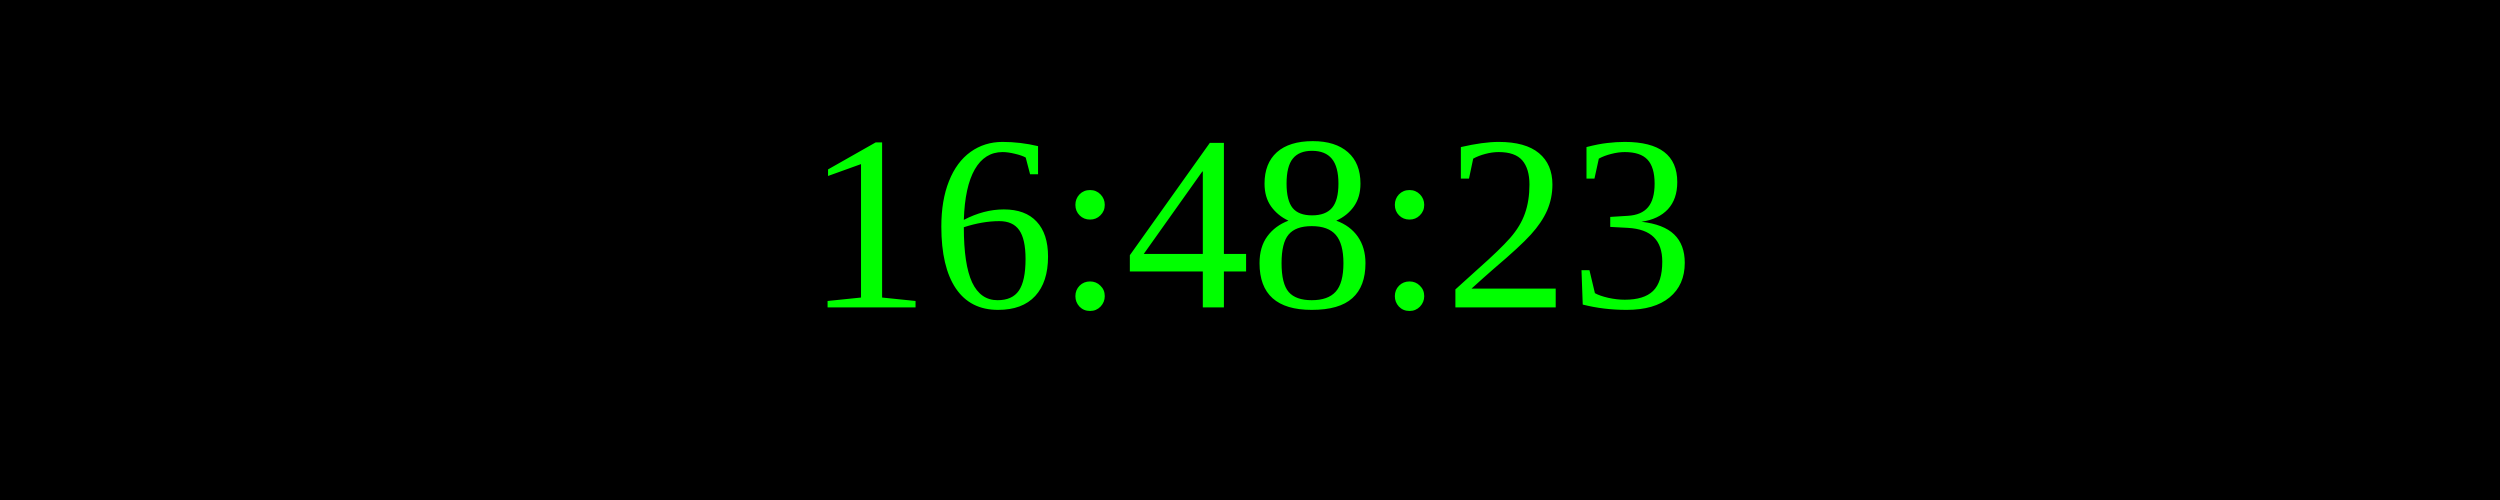
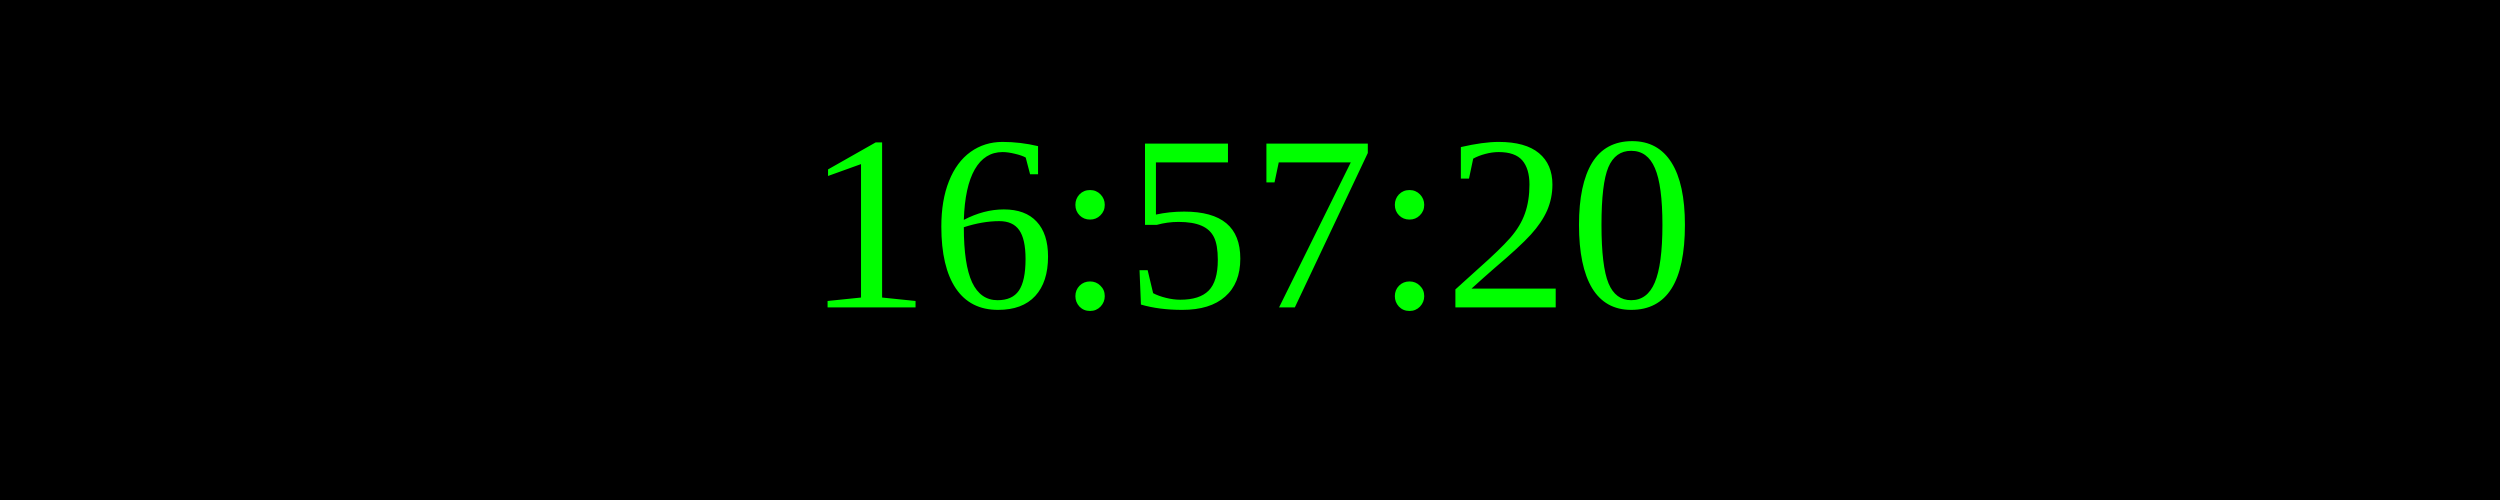
<svg xmlns="http://www.w3.org/2000/svg" width="250" height="50">
  <rect width="100%" height="100%" fill="black" />
  <text x="50%" y="50%" font-size="25" fill="lime" text-anchor="middle" dominant-baseline="middle">
- 16:48:23
+ 16:57:20
</text>
</svg>
